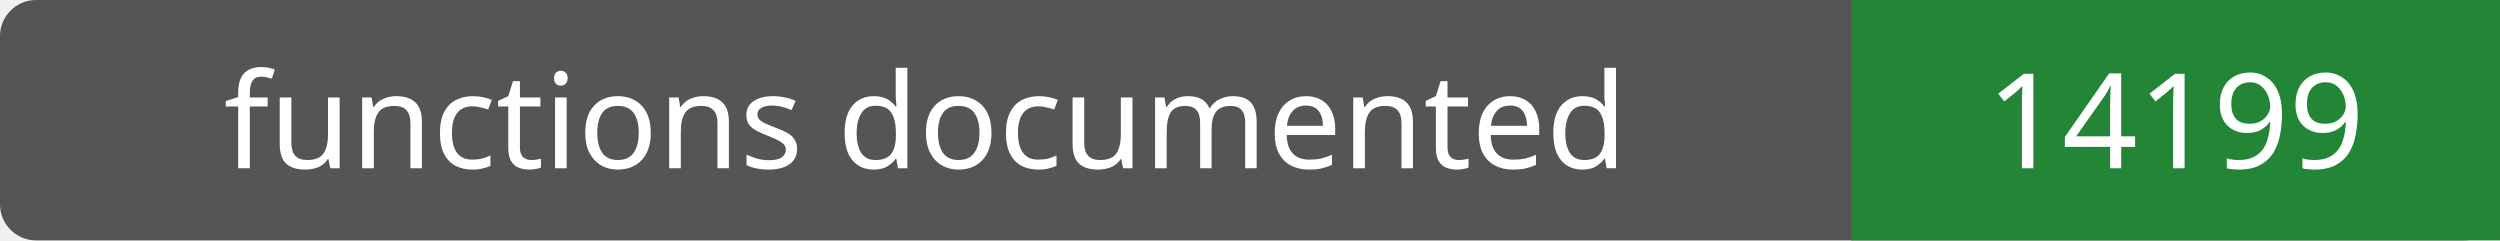
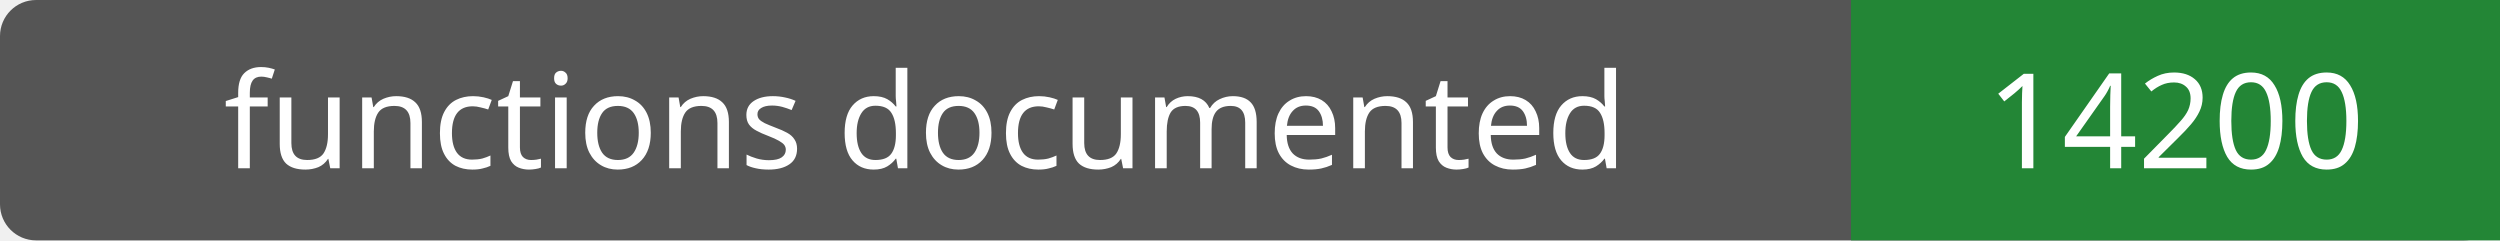
- <svg xmlns="http://www.w3.org/2000/svg" width="208" height="20" role="img" aria-label="functions documented: 14199">
+ <svg xmlns="http://www.w3.org/2000/svg" width="208" height="20" role="img" aria-label="functions documented: 14200">
  <rect width="208" height="20" rx="3" fill="#555" />
  <path fill="#238636" d="M154 0h54v20H154z" />
  <g fill="#fff" text-anchor="middle" font-family="Verdana,sans-serif" font-size="11">
    <text x="77.0" y="14">functions documented</text>
-     <text x="181.0" y="14">14199</text>
+     <text x="181.0" y="14">14200</text>
  </g>
</svg>
